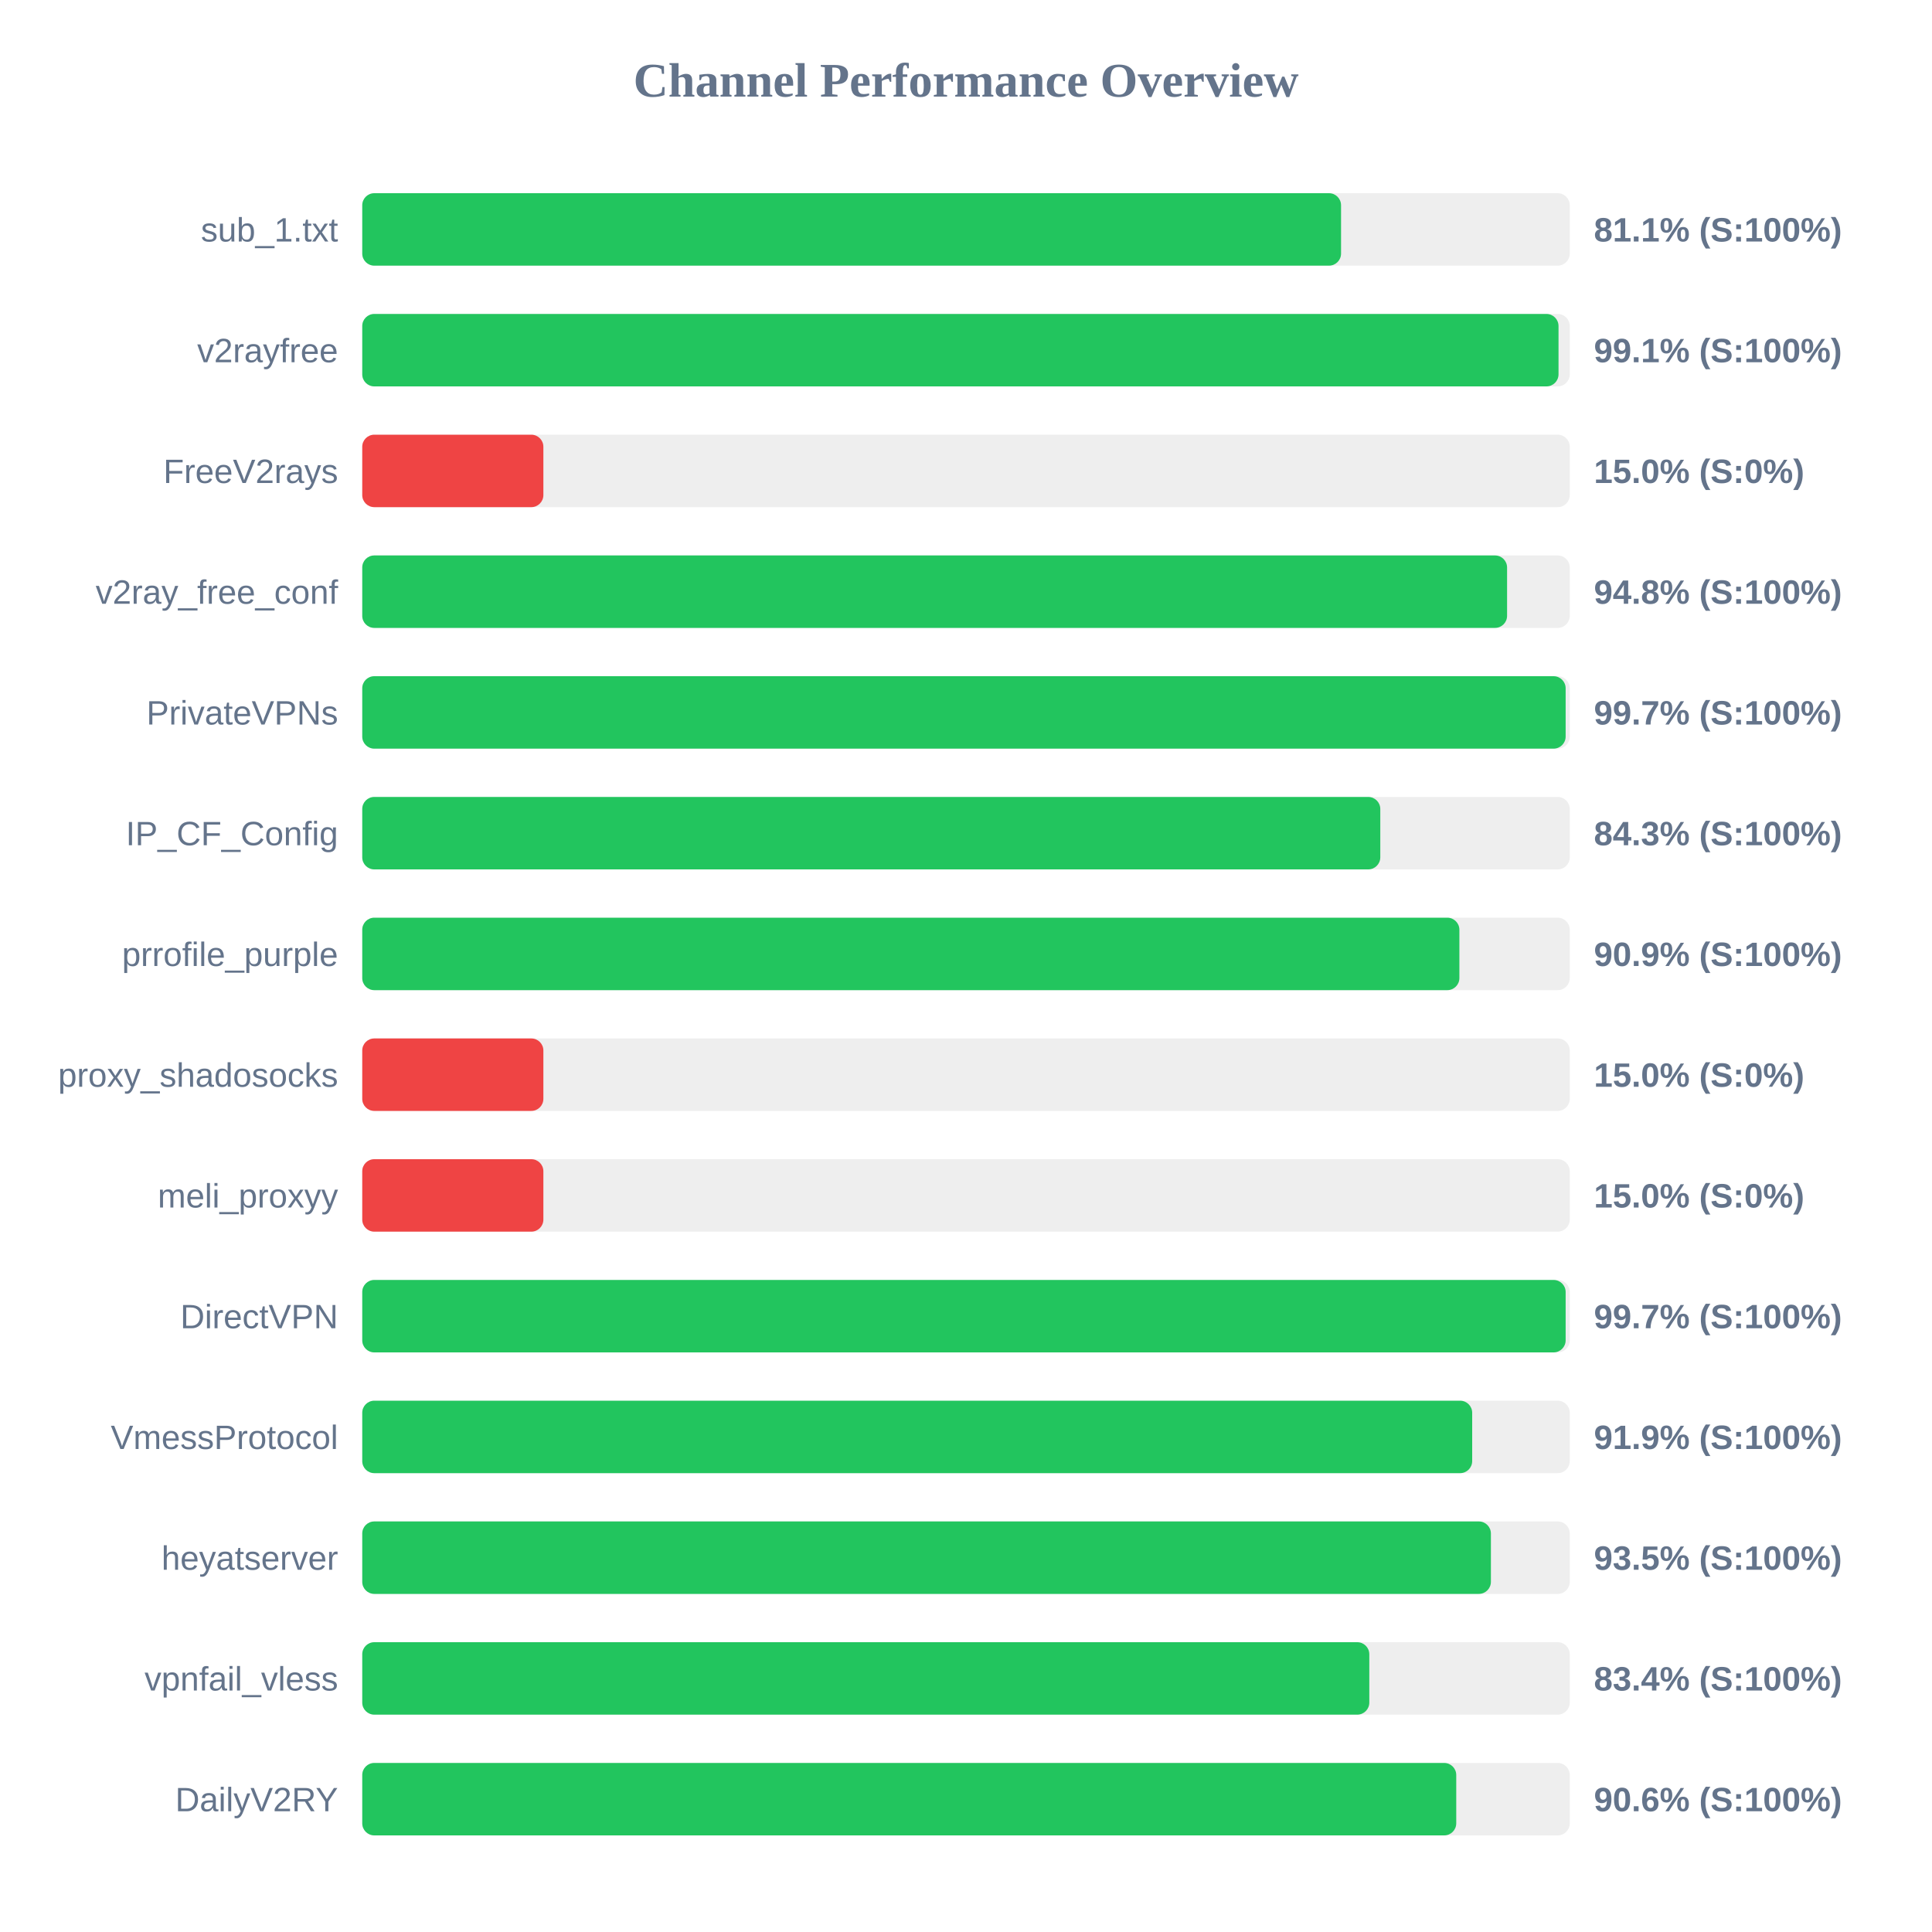
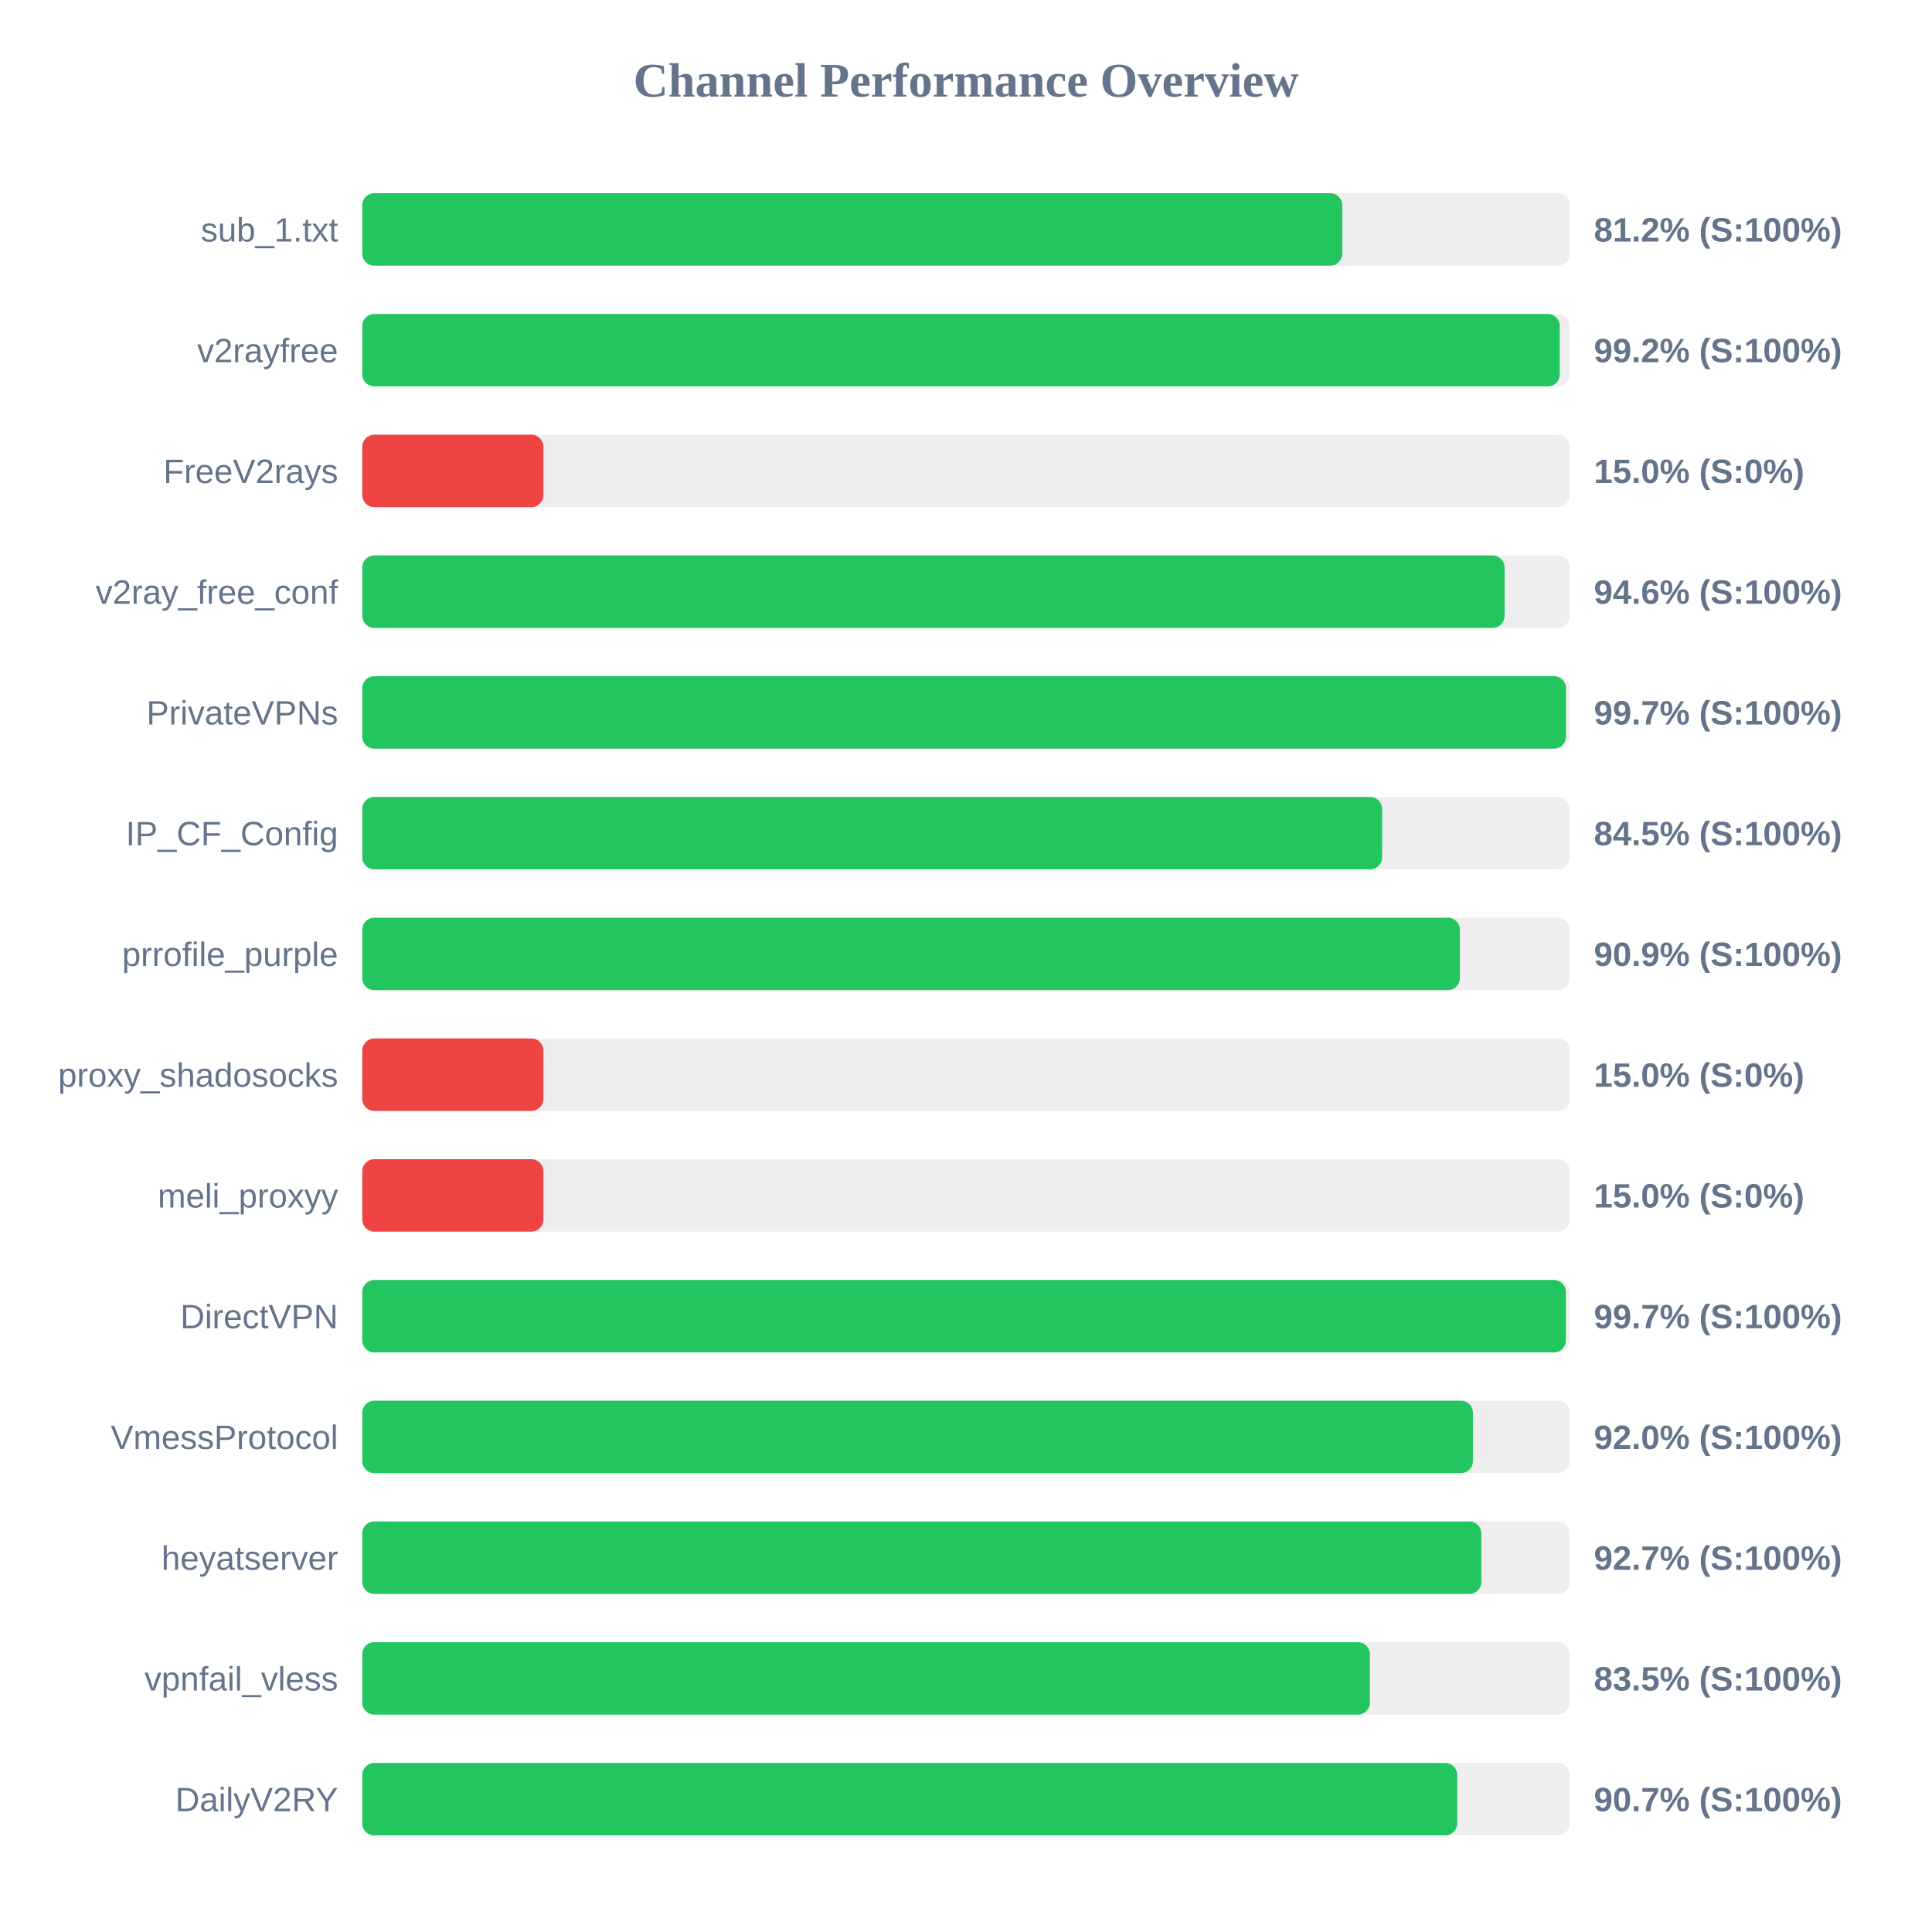
<svg xmlns="http://www.w3.org/2000/svg" width="800" height="800" version="1.1">
  <style>
        .row { font: 14px Arial; fill: #64748b; }
        .score { font: bold 14px Arial; fill: #64748b; }
    </style>
  <text x="400" y="40" text-anchor="middle" font-size="20px" font-weight="bold" fill="#64748b">Channel Performance Overview</text>
  <rect x="150" y="80" width="500" height="30" fill="#eee" rx="5" />
-   <rect x="150" y="80" width="405.3" height="30" fill="#22c55e" rx="5" />
+   <rect x="150" y="80" width="405.8" height="30" fill="#22c55e" rx="5" />
  <text x="140" y="100" text-anchor="end" class="row">sub_1.txt</text>
-   <text x="660" y="100" text-anchor="start" class="score">81.1% (S:100%)</text>
+   <text x="660" y="100" text-anchor="start" class="score">81.2% (S:100%)</text>
  <rect x="150" y="130" width="500" height="30" fill="#eee" rx="5" />
-   <rect x="150" y="130" width="495.35" height="30" fill="#22c55e" rx="5" />
+   <rect x="150" y="130" width="495.85" height="30" fill="#22c55e" rx="5" />
  <text x="140" y="150" text-anchor="end" class="row">v2rayfree</text>
-   <text x="660" y="150" text-anchor="start" class="score">99.1% (S:100%)</text>
+   <text x="660" y="150" text-anchor="start" class="score">99.2% (S:100%)</text>
  <rect x="150" y="180" width="500" height="30" fill="#eee" rx="5" />
  <rect x="150" y="180" width="75.0" height="30" fill="#ef4444" rx="5" />
  <text x="140" y="200" text-anchor="end" class="row">FreeV2rays</text>
  <text x="660" y="200" text-anchor="start" class="score">15.0% (S:0%)</text>
  <rect x="150" y="230" width="500" height="30" fill="#eee" rx="5" />
-   <rect x="150" y="230" width="474.05" height="30" fill="#22c55e" rx="5" />
+   <rect x="150" y="230" width="473.0" height="30" fill="#22c55e" rx="5" />
  <text x="140" y="250" text-anchor="end" class="row">v2ray_free_conf</text>
-   <text x="660" y="250" text-anchor="start" class="score">94.8% (S:100%)</text>
+   <text x="660" y="250" text-anchor="start" class="score">94.6% (S:100%)</text>
  <rect x="150" y="280" width="500" height="30" fill="#eee" rx="5" />
-   <rect x="150" y="280" width="498.3" height="30" fill="#22c55e" rx="5" />
+   <rect x="150" y="280" width="498.45" height="30" fill="#22c55e" rx="5" />
  <text x="140" y="300" text-anchor="end" class="row">PrivateVPNs</text>
  <text x="660" y="300" text-anchor="start" class="score">99.7% (S:100%)</text>
  <rect x="150" y="330" width="500" height="30" fill="#eee" rx="5" />
-   <rect x="150" y="330" width="421.55" height="30" fill="#22c55e" rx="5" />
+   <rect x="150" y="330" width="422.3" height="30" fill="#22c55e" rx="5" />
  <text x="140" y="350" text-anchor="end" class="row">IP_CF_Config</text>
-   <text x="660" y="350" text-anchor="start" class="score">84.3% (S:100%)</text>
+   <text x="660" y="350" text-anchor="start" class="score">84.5% (S:100%)</text>
  <rect x="150" y="380" width="500" height="30" fill="#eee" rx="5" />
-   <rect x="150" y="380" width="454.3" height="30" fill="#22c55e" rx="5" />
+   <rect x="150" y="380" width="454.5" height="30" fill="#22c55e" rx="5" />
  <text x="140" y="400" text-anchor="end" class="row">prrofile_purple</text>
  <text x="660" y="400" text-anchor="start" class="score">90.9% (S:100%)</text>
  <rect x="150" y="430" width="500" height="30" fill="#eee" rx="5" />
  <rect x="150" y="430" width="75.0" height="30" fill="#ef4444" rx="5" />
  <text x="140" y="450" text-anchor="end" class="row">proxy_shadosocks</text>
  <text x="660" y="450" text-anchor="start" class="score">15.0% (S:0%)</text>
  <rect x="150" y="480" width="500" height="30" fill="#eee" rx="5" />
  <rect x="150" y="480" width="75.0" height="30" fill="#ef4444" rx="5" />
  <text x="140" y="500" text-anchor="end" class="row">meli_proxyy</text>
  <text x="660" y="500" text-anchor="start" class="score">15.0% (S:0%)</text>
  <rect x="150" y="530" width="500" height="30" fill="#eee" rx="5" />
-   <rect x="150" y="530" width="498.3" height="30" fill="#22c55e" rx="5" />
+   <rect x="150" y="530" width="498.4" height="30" fill="#22c55e" rx="5" />
  <text x="140" y="550" text-anchor="end" class="row">DirectVPN</text>
  <text x="660" y="550" text-anchor="start" class="score">99.7% (S:100%)</text>
  <rect x="150" y="580" width="500" height="30" fill="#eee" rx="5" />
-   <rect x="150" y="580" width="459.6" height="30" fill="#22c55e" rx="5" />
+   <rect x="150" y="580" width="459.9" height="30" fill="#22c55e" rx="5" />
  <text x="140" y="600" text-anchor="end" class="row">VmessProtocol</text>
-   <text x="660" y="600" text-anchor="start" class="score">91.9% (S:100%)</text>
+   <text x="660" y="600" text-anchor="start" class="score">92.0% (S:100%)</text>
  <rect x="150" y="630" width="500" height="30" fill="#eee" rx="5" />
-   <rect x="150" y="630" width="467.35" height="30" fill="#22c55e" rx="5" />
+   <rect x="150" y="630" width="463.4" height="30" fill="#22c55e" rx="5" />
  <text x="140" y="650" text-anchor="end" class="row">heyatserver</text>
-   <text x="660" y="650" text-anchor="start" class="score">93.5% (S:100%)</text>
+   <text x="660" y="650" text-anchor="start" class="score">92.7% (S:100%)</text>
  <rect x="150" y="680" width="500" height="30" fill="#eee" rx="5" />
-   <rect x="150" y="680" width="417.0" height="30" fill="#22c55e" rx="5" />
+   <rect x="150" y="680" width="417.25" height="30" fill="#22c55e" rx="5" />
  <text x="140" y="700" text-anchor="end" class="row">vpnfail_vless</text>
-   <text x="660" y="700" text-anchor="start" class="score">83.4% (S:100%)</text>
+   <text x="660" y="700" text-anchor="start" class="score">83.5% (S:100%)</text>
  <rect x="150" y="730" width="500" height="30" fill="#eee" rx="5" />
-   <rect x="150" y="730" width="453.0" height="30" fill="#22c55e" rx="5" />
+   <rect x="150" y="730" width="453.4" height="30" fill="#22c55e" rx="5" />
  <text x="140" y="750" text-anchor="end" class="row">DailyV2RY</text>
-   <text x="660" y="750" text-anchor="start" class="score">90.6% (S:100%)</text>
+   <text x="660" y="750" text-anchor="start" class="score">90.7% (S:100%)</text>
</svg>
